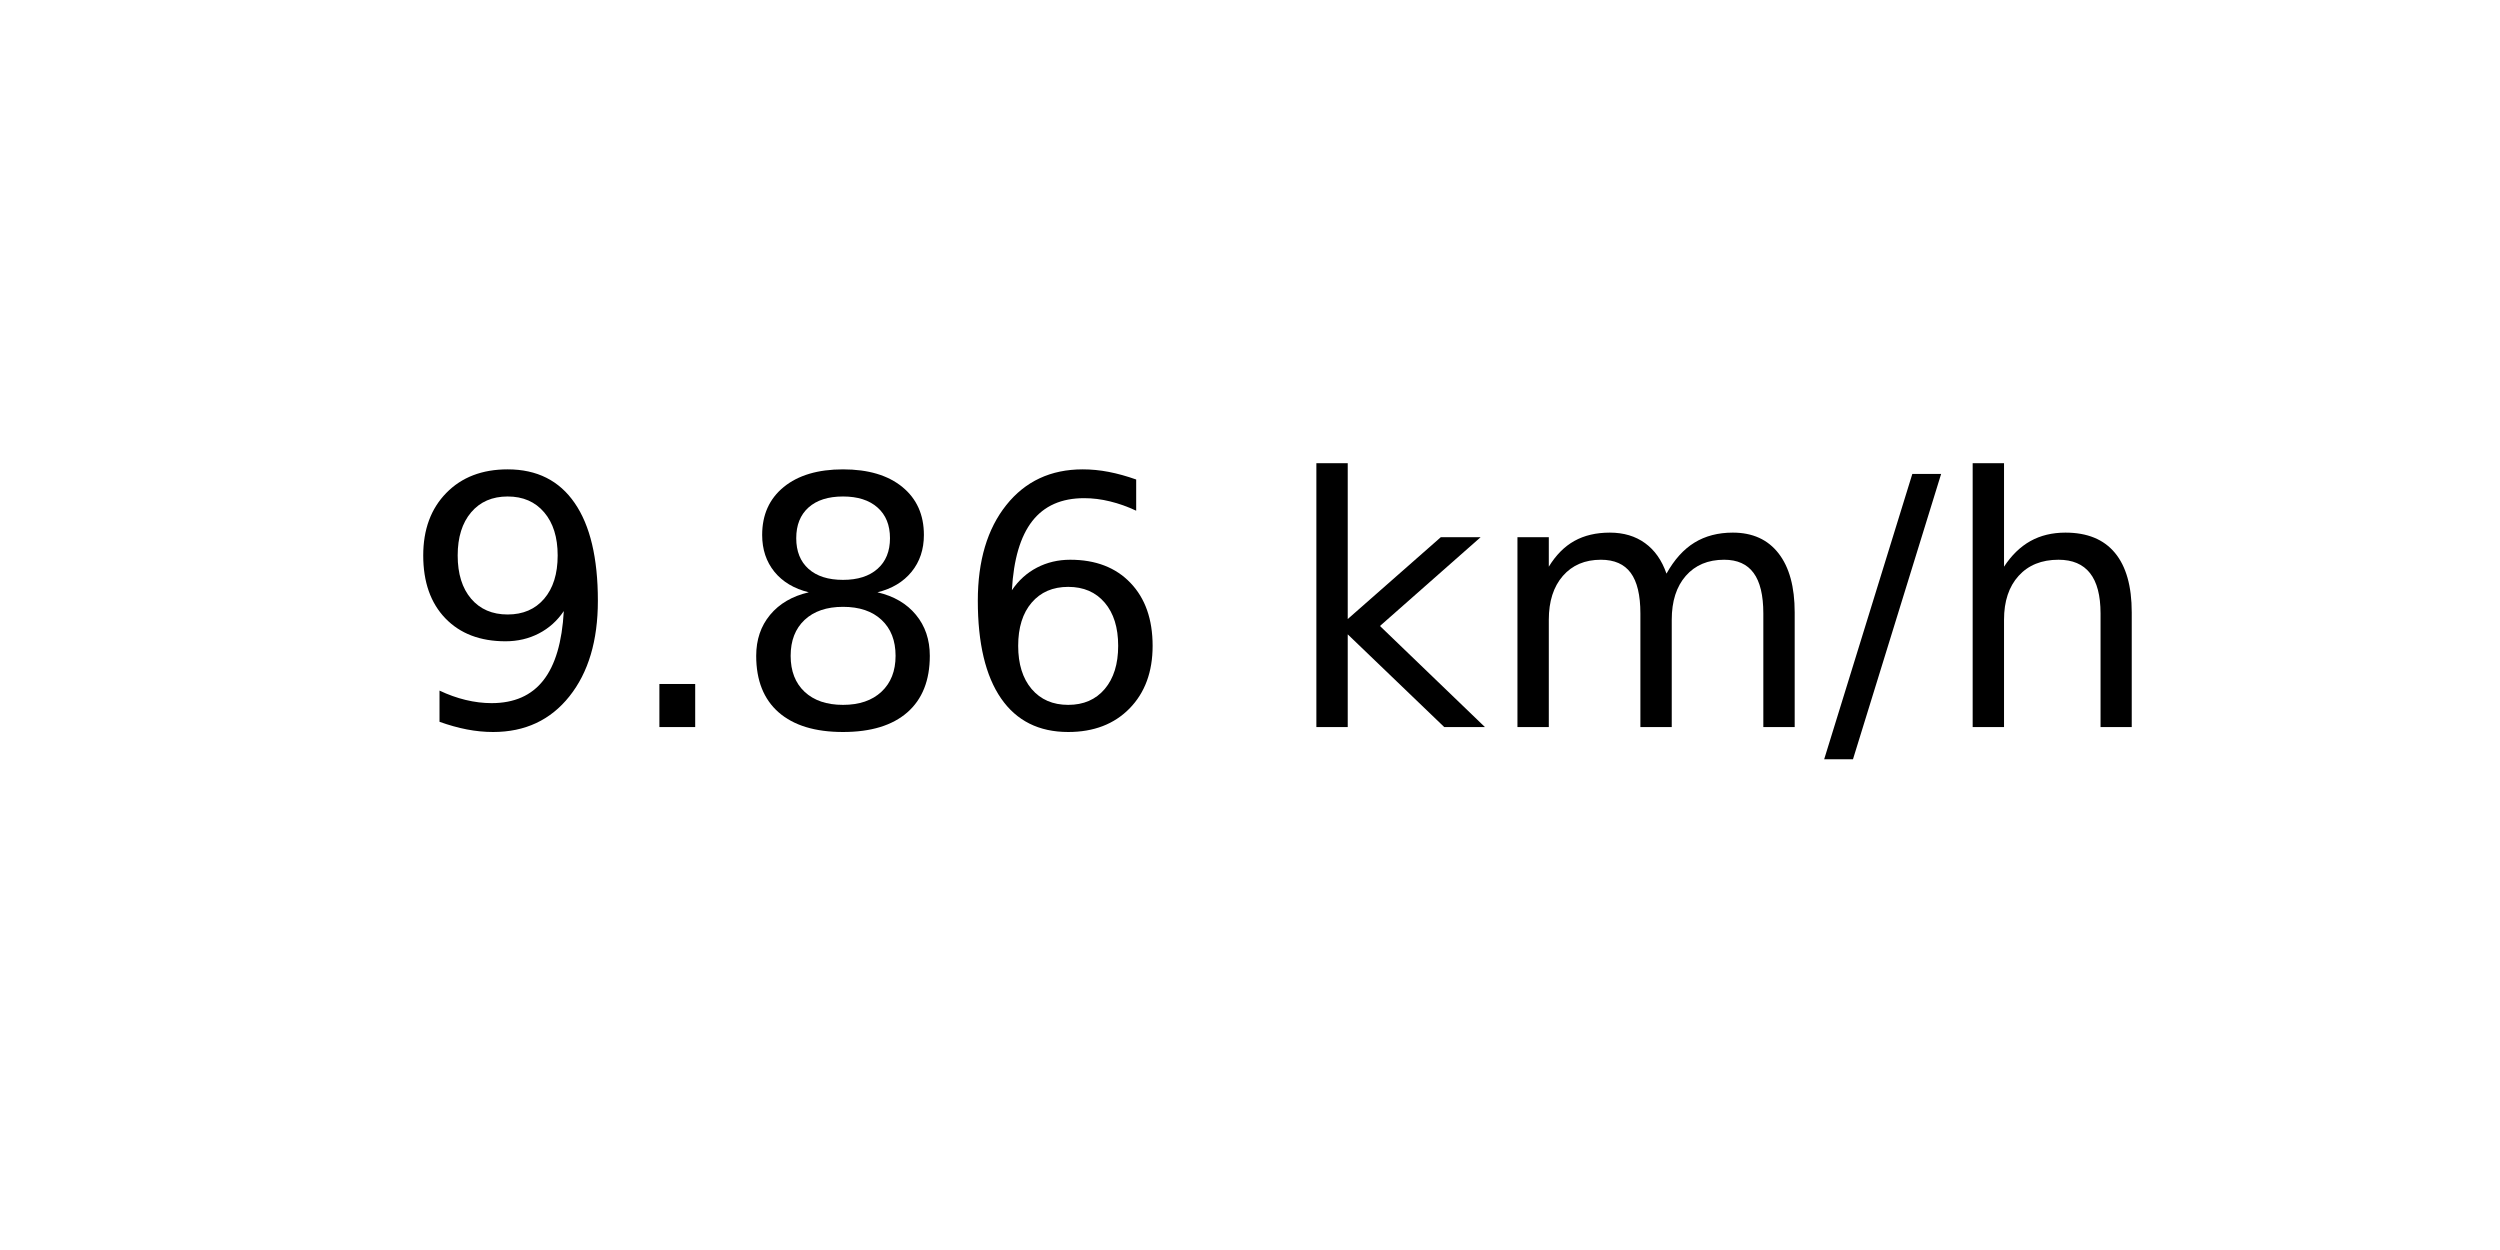
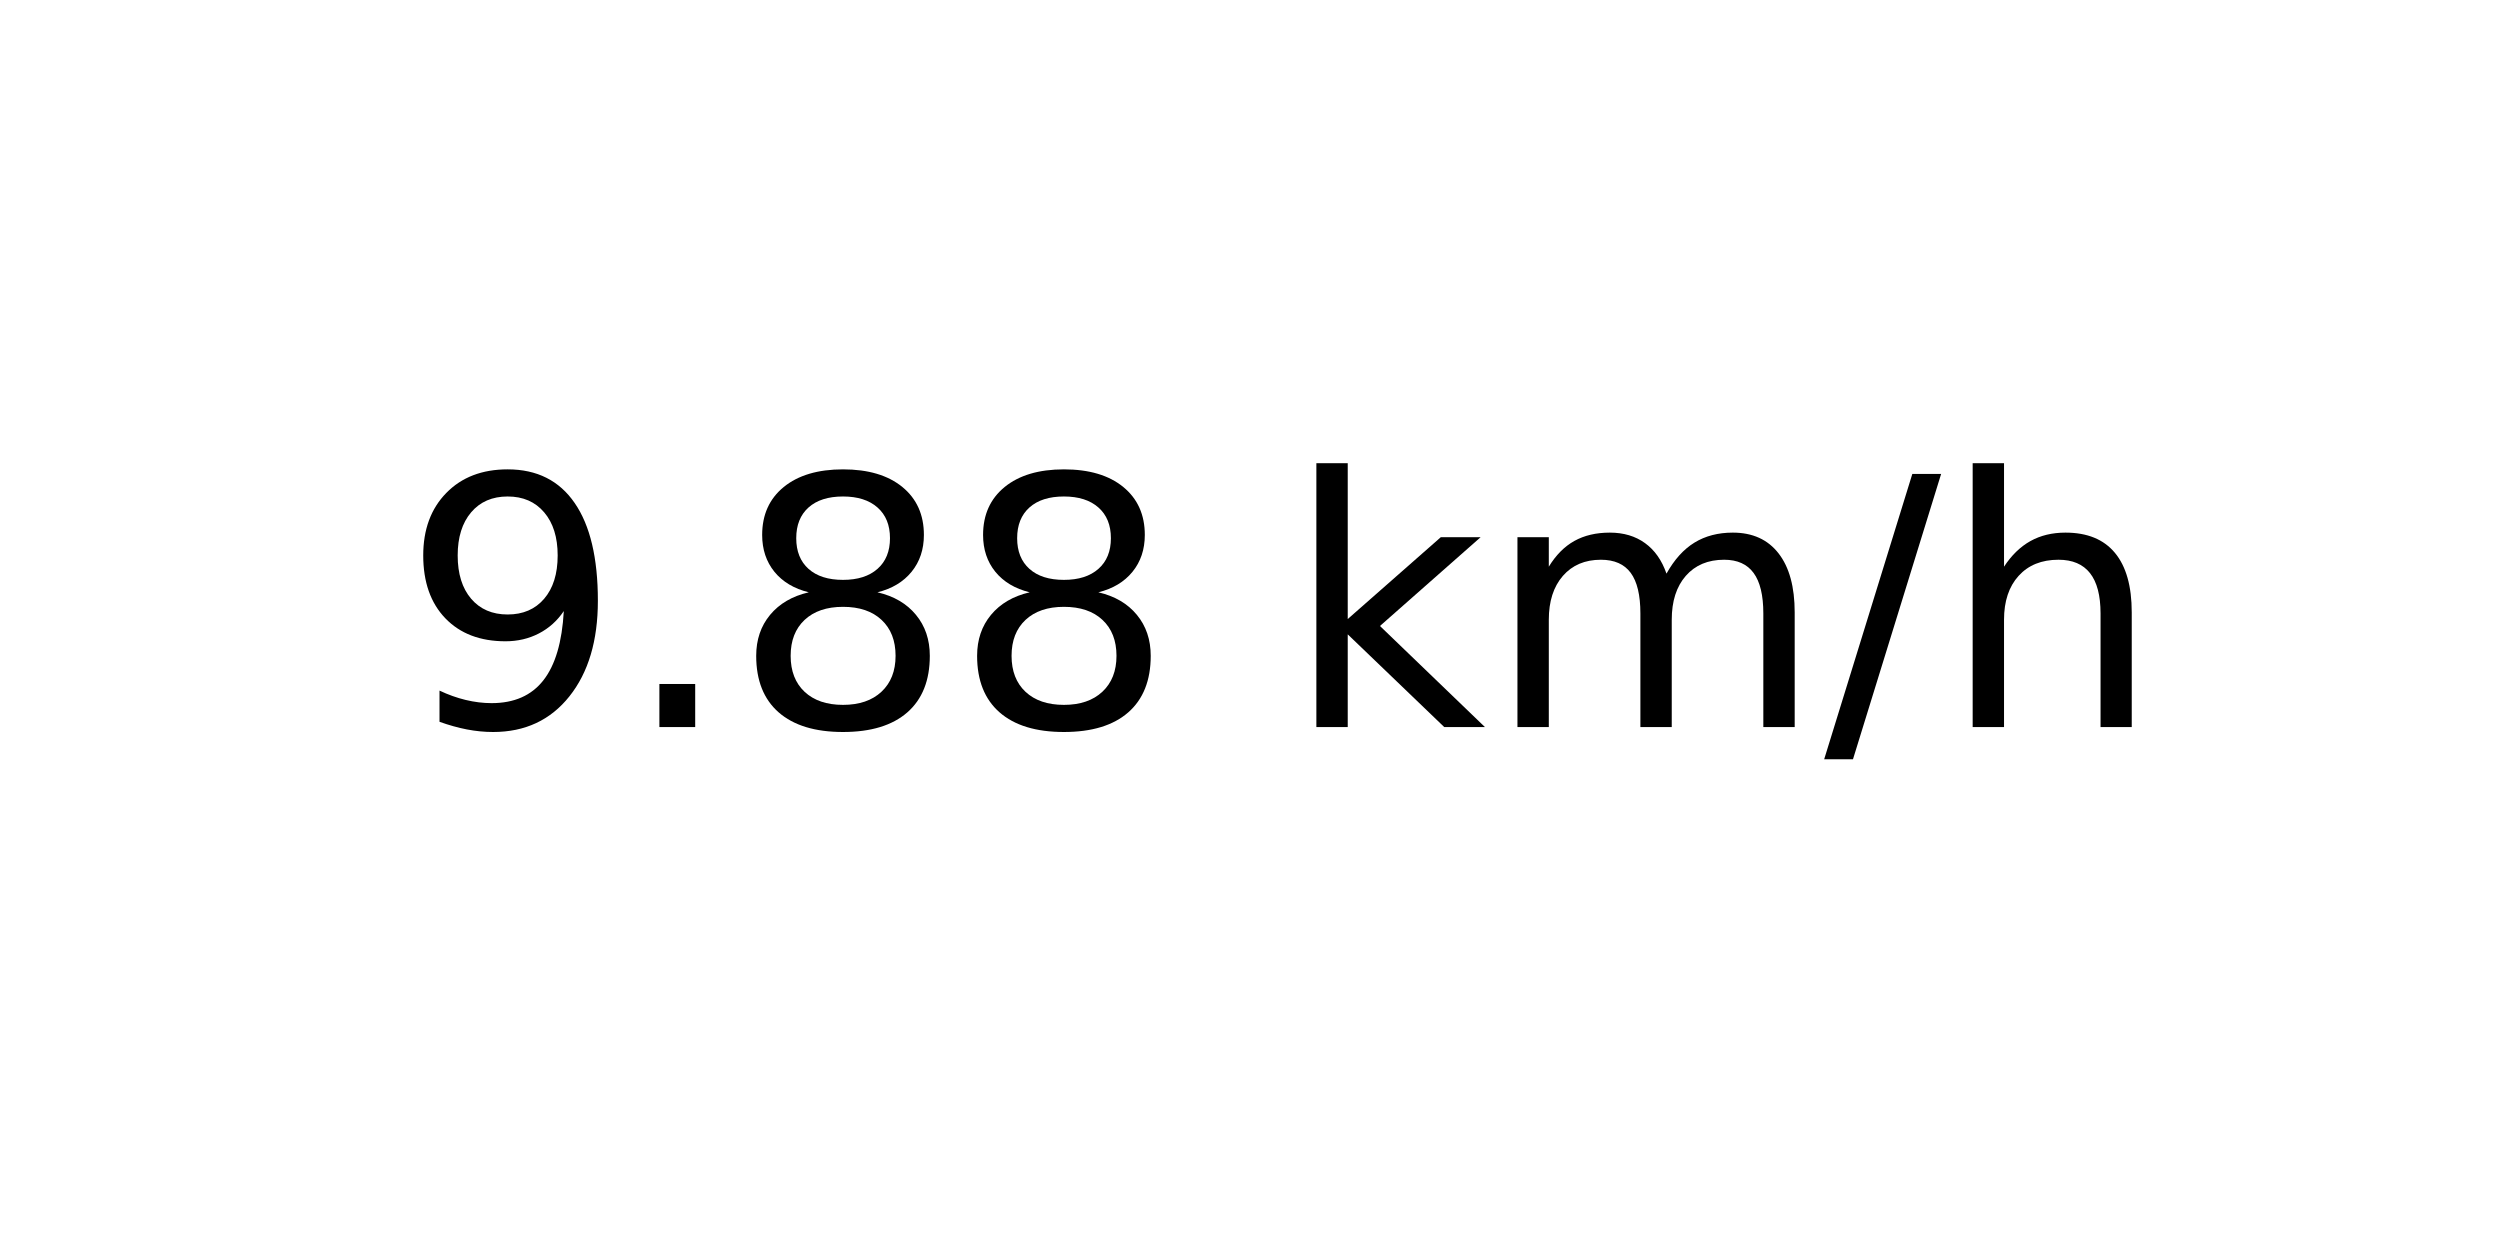
<svg xmlns="http://www.w3.org/2000/svg" xmlns:xlink="http://www.w3.org/1999/xlink" width="72pt" height="36pt" viewBox="0 0 72 36" version="1.1">
  <defs>
    <style type="text/css">*{stroke-linejoin: round; stroke-linecap: butt}</style>
  </defs>
  <g id="figure_1">
    <g id="axes_1">
      <g id="text_1">
        <g transform="translate(11.55937 20.93937) scale(0.1 -0.1)">
          <defs>
            <path id="DejaVuSans-39" d="M 703 97  L 703 672  Q 941 559 1184 500  Q 1428 441 1663 441  Q 2288 441 2617 861  Q 2947 1281 2994 2138  Q 2813 1869 2534 1725  Q 2256 1581 1919 1581  Q 1219 1581 811 2004  Q 403 2428 403 3163  Q 403 3881 828 4315  Q 1253 4750 1959 4750  Q 2769 4750 3195 4129  Q 3622 3509 3622 2328  Q 3622 1225 3098 567  Q 2575 -91 1691 -91  Q 1453 -91 1209 -44  Q 966 3 703 97  z M 1959 2075  Q 2384 2075 2632 2365  Q 2881 2656 2881 3163  Q 2881 3666 2632 3958  Q 2384 4250 1959 4250  Q 1534 4250 1286 3958  Q 1038 3666 1038 3163  Q 1038 2656 1286 2365  Q 1534 2075 1959 2075  z " transform="scale(0.015625)" />
            <path id="DejaVuSans-2e" d="M 684 794  L 1344 794  L 1344 0  L 684 0  L 684 794  z " transform="scale(0.015625)" />
            <path id="DejaVuSans-38" d="M 2034 2216  Q 1584 2216 1326 1975  Q 1069 1734 1069 1313  Q 1069 891 1326 650  Q 1584 409 2034 409  Q 2484 409 2743 651  Q 3003 894 3003 1313  Q 3003 1734 2745 1975  Q 2488 2216 2034 2216  z M 1403 2484  Q 997 2584 770 2862  Q 544 3141 544 3541  Q 544 4100 942 4425  Q 1341 4750 2034 4750  Q 2731 4750 3128 4425  Q 3525 4100 3525 3541  Q 3525 3141 3298 2862  Q 3072 2584 2669 2484  Q 3125 2378 3379 2068  Q 3634 1759 3634 1313  Q 3634 634 3220 271  Q 2806 -91 2034 -91  Q 1263 -91 848 271  Q 434 634 434 1313  Q 434 1759 690 2068  Q 947 2378 1403 2484  z M 1172 3481  Q 1172 3119 1398 2916  Q 1625 2713 2034 2713  Q 2441 2713 2670 2916  Q 2900 3119 2900 3481  Q 2900 3844 2670 4047  Q 2441 4250 2034 4250  Q 1625 4250 1398 4047  Q 1172 3844 1172 3481  z " transform="scale(0.015625)" />
-             <path id="DejaVuSans-36" d="M 2113 2584  Q 1688 2584 1439 2293  Q 1191 2003 1191 1497  Q 1191 994 1439 701  Q 1688 409 2113 409  Q 2538 409 2786 701  Q 3034 994 3034 1497  Q 3034 2003 2786 2293  Q 2538 2584 2113 2584  z M 3366 4563  L 3366 3988  Q 3128 4100 2886 4159  Q 2644 4219 2406 4219  Q 1781 4219 1451 3797  Q 1122 3375 1075 2522  Q 1259 2794 1537 2939  Q 1816 3084 2150 3084  Q 2853 3084 3261 2657  Q 3669 2231 3669 1497  Q 3669 778 3244 343  Q 2819 -91 2113 -91  Q 1303 -91 875 529  Q 447 1150 447 2328  Q 447 3434 972 4092  Q 1497 4750 2381 4750  Q 2619 4750 2861 4703  Q 3103 4656 3366 4563  z " transform="scale(0.015625)" />
            <path id="DejaVuSans-20" transform="scale(0.015625)" />
            <path id="DejaVuSans-6b" d="M 581 4863  L 1159 4863  L 1159 1991  L 2875 3500  L 3609 3500  L 1753 1863  L 3688 0  L 2938 0  L 1159 1709  L 1159 0  L 581 0  L 581 4863  z " transform="scale(0.015625)" />
            <path id="DejaVuSans-6d" d="M 3328 2828  Q 3544 3216 3844 3400  Q 4144 3584 4550 3584  Q 5097 3584 5394 3201  Q 5691 2819 5691 2113  L 5691 0  L 5113 0  L 5113 2094  Q 5113 2597 4934 2840  Q 4756 3084 4391 3084  Q 3944 3084 3684 2787  Q 3425 2491 3425 1978  L 3425 0  L 2847 0  L 2847 2094  Q 2847 2600 2669 2842  Q 2491 3084 2119 3084  Q 1678 3084 1418 2786  Q 1159 2488 1159 1978  L 1159 0  L 581 0  L 581 3500  L 1159 3500  L 1159 2956  Q 1356 3278 1631 3431  Q 1906 3584 2284 3584  Q 2666 3584 2933 3390  Q 3200 3197 3328 2828  z " transform="scale(0.015625)" />
            <path id="DejaVuSans-2f" d="M 1625 4666  L 2156 4666  L 531 -594  L 0 -594  L 1625 4666  z " transform="scale(0.015625)" />
            <path id="DejaVuSans-68" d="M 3513 2113  L 3513 0  L 2938 0  L 2938 2094  Q 2938 2591 2744 2837  Q 2550 3084 2163 3084  Q 1697 3084 1428 2787  Q 1159 2491 1159 1978  L 1159 0  L 581 0  L 581 4863  L 1159 4863  L 1159 2956  Q 1366 3272 1645 3428  Q 1925 3584 2291 3584  Q 2894 3584 3203 3211  Q 3513 2838 3513 2113  z " transform="scale(0.015625)" />
          </defs>
          <use xlink:href="#DejaVuSans-39" />
          <use xlink:href="#DejaVuSans-2e" x="63.623" />
          <use xlink:href="#DejaVuSans-38" x="95.41" />
-           <use xlink:href="#DejaVuSans-36" x="159.033" />
+           <use xlink:href="#DejaVuSans-38" x="159.033" />
          <use xlink:href="#DejaVuSans-20" x="222.656" />
          <use xlink:href="#DejaVuSans-6b" x="254.443" />
          <use xlink:href="#DejaVuSans-6d" x="312.354" />
          <use xlink:href="#DejaVuSans-2f" x="409.766" />
          <use xlink:href="#DejaVuSans-68" x="443.457" />
        </g>
      </g>
    </g>
  </g>
</svg>
